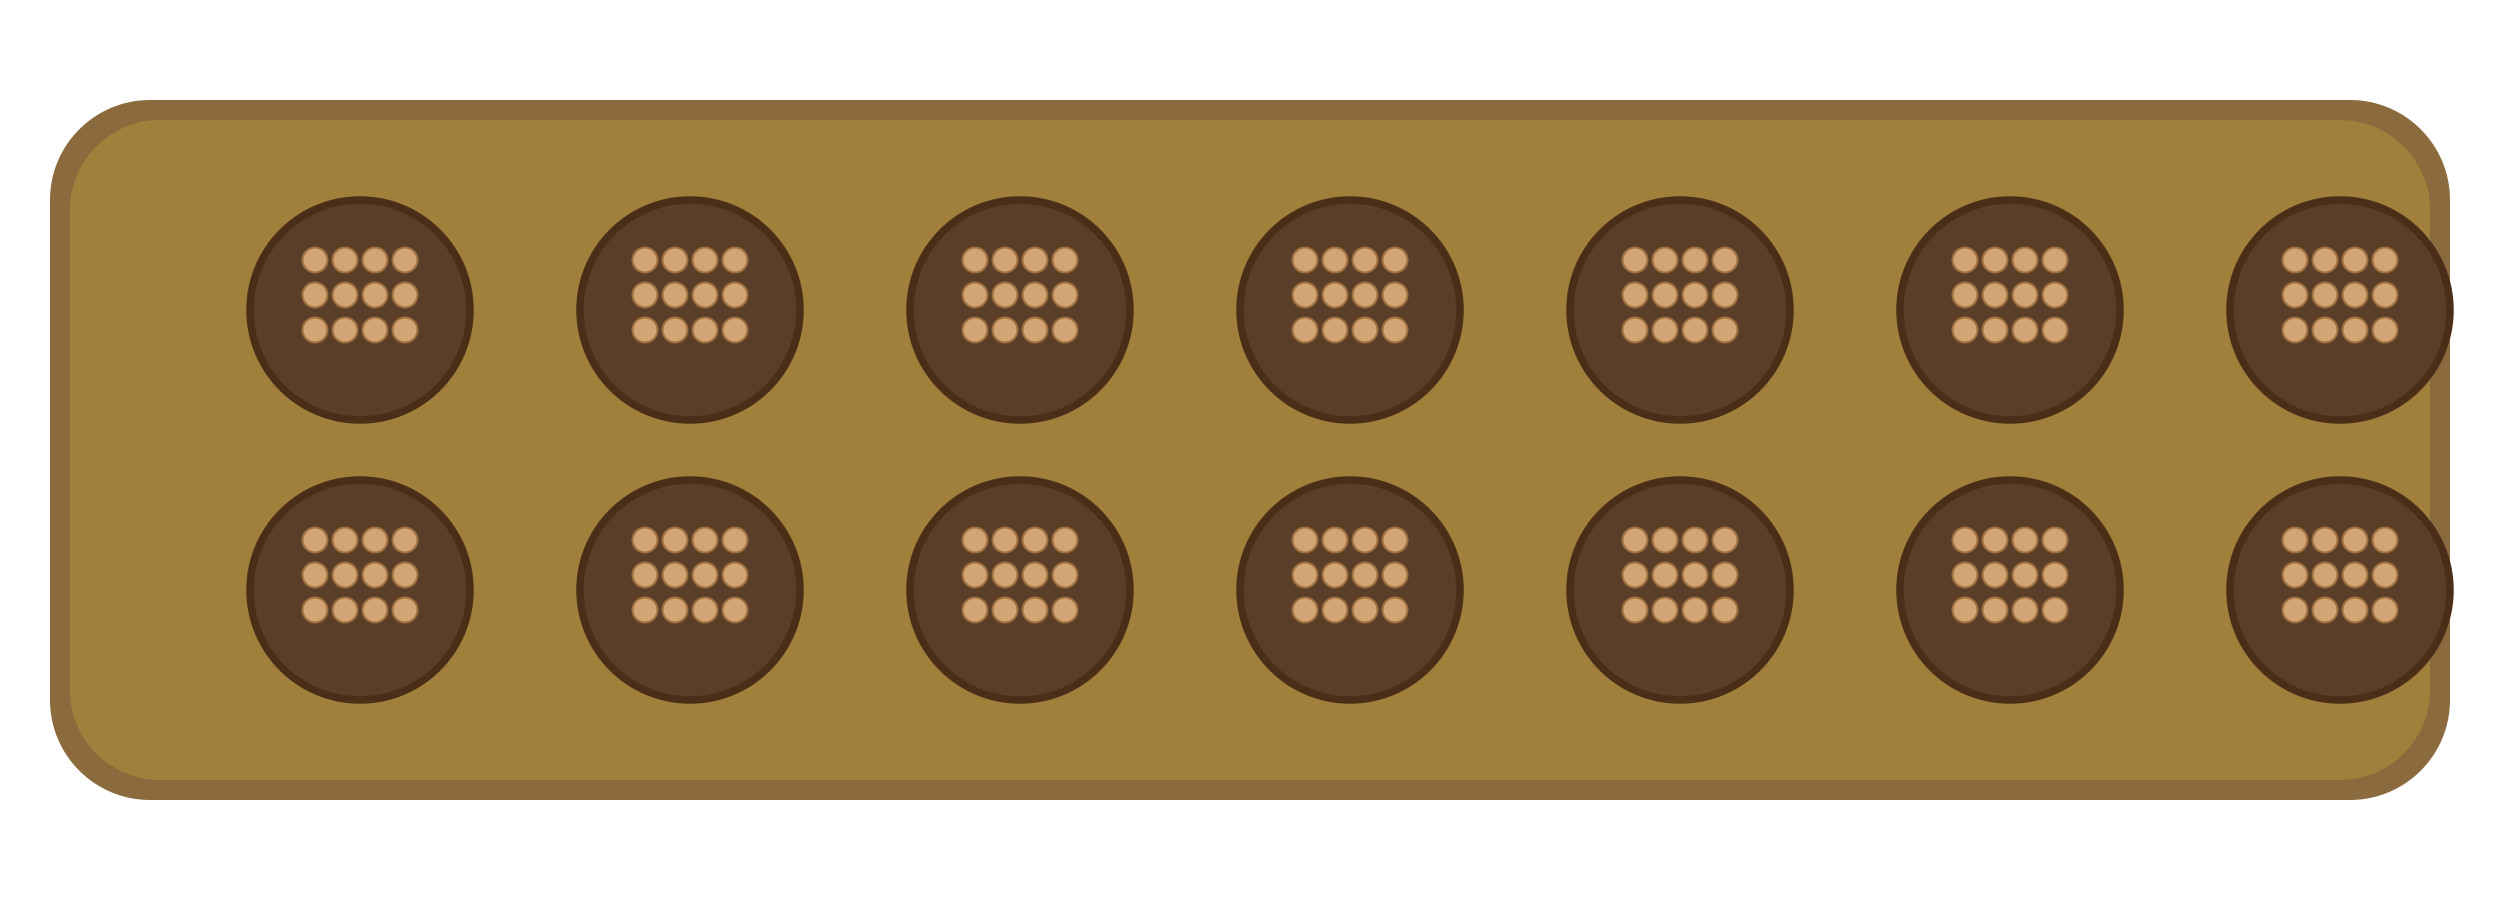
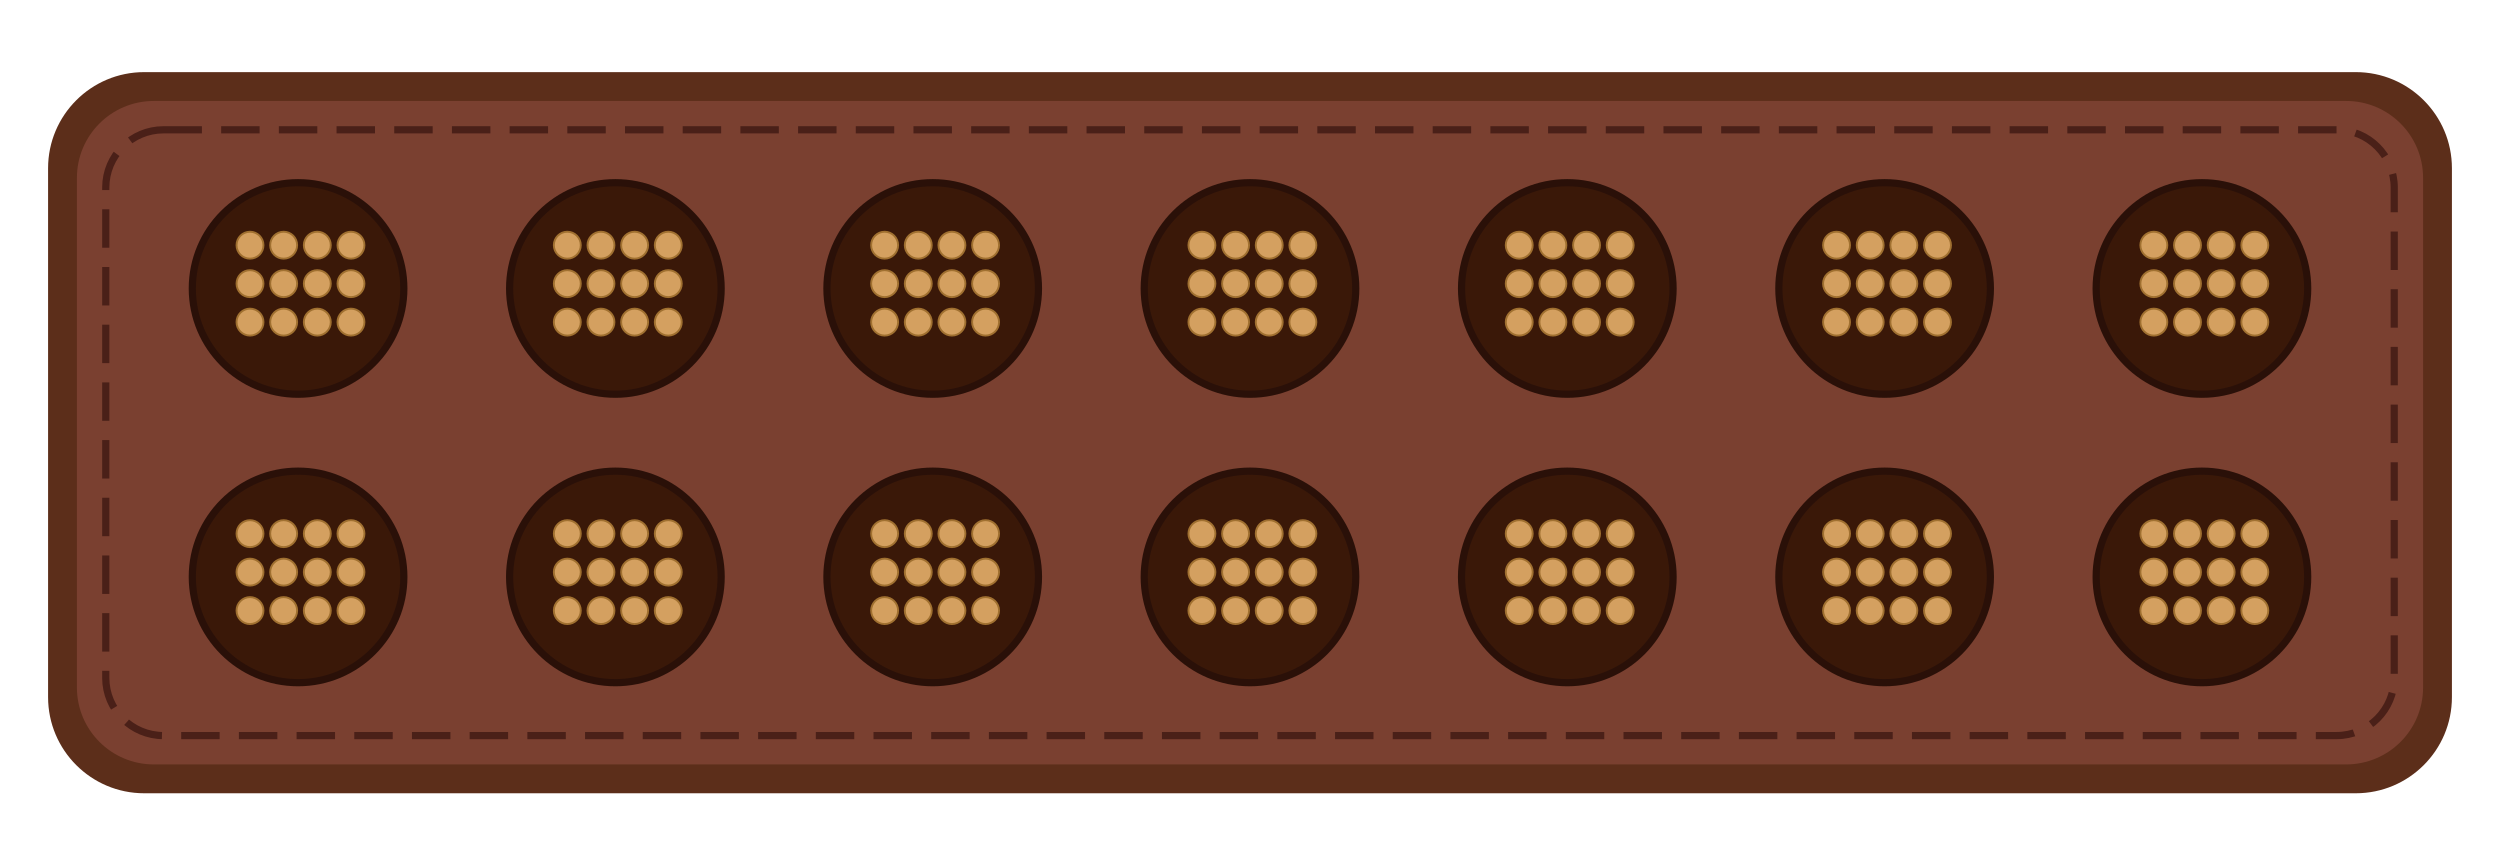
- <svg xmlns="http://www.w3.org/2000/svg" viewBox="0 0 500 180" width="500" height="180">
-   <rect x="10" y="20" width="480" height="140" rx="20" ry="20" fill="#8B6B3D" />
-   <rect x="14" y="24" width="472" height="132" rx="18" ry="18" fill="#A0803B" />
+ <svg xmlns="http://www.w3.org/2000/svg" viewBox="0 0 520 180" width="520" height="180">
+   <rect x="10" y="15" width="500" height="150" rx="20" ry="20" fill="#5C2E1A" />
+   <rect x="16" y="21" width="488" height="138" rx="16" ry="16" fill="#7A4030" />
+   <rect x="22" y="27" width="476" height="126" rx="12" ry="12" fill="none" stroke="#4A2018" stroke-width="1.5" stroke-dasharray="8,4" />
  <g id="top-row">
-     <circle cx="72" cy="62" r="22" fill="#5a3e28" stroke="#4a2e18" stroke-width="1.5" />
-     <circle cx="138" cy="62" r="22" fill="#5a3e28" stroke="#4a2e18" stroke-width="1.5" />
-     <circle cx="204" cy="62" r="22" fill="#5a3e28" stroke="#4a2e18" stroke-width="1.5" />
-     <circle cx="270" cy="62" r="22" fill="#5a3e28" stroke="#4a2e18" stroke-width="1.5" />
-     <circle cx="336" cy="62" r="22" fill="#5a3e28" stroke="#4a2e18" stroke-width="1.5" />
-     <circle cx="402" cy="62" r="22" fill="#5a3e28" stroke="#4a2e18" stroke-width="1.5" />
-     <circle cx="468" cy="62" r="22" fill="#5a3e28" stroke="#4a2e18" stroke-width="1.5" />
+     <circle cx="62" cy="60" r="22" fill="#3A1808" stroke="#2A1008" stroke-width="1.5" />
+     <circle cx="128" cy="60" r="22" fill="#3A1808" stroke="#2A1008" stroke-width="1.5" />
+     <circle cx="194" cy="60" r="22" fill="#3A1808" stroke="#2A1008" stroke-width="1.5" />
+     <circle cx="260" cy="60" r="22" fill="#3A1808" stroke="#2A1008" stroke-width="1.5" />
+     <circle cx="326" cy="60" r="22" fill="#3A1808" stroke="#2A1008" stroke-width="1.5" />
+     <circle cx="392" cy="60" r="22" fill="#3A1808" stroke="#2A1008" stroke-width="1.5" />
+     <circle cx="458" cy="60" r="22" fill="#3A1808" stroke="#2A1008" stroke-width="1.5" />
  </g>
  <g id="bottom-row">
-     <circle cx="72" cy="118" r="22" fill="#5a3e28" stroke="#4a2e18" stroke-width="1.5" />
-     <circle cx="138" cy="118" r="22" fill="#5a3e28" stroke="#4a2e18" stroke-width="1.5" />
-     <circle cx="204" cy="118" r="22" fill="#5a3e28" stroke="#4a2e18" stroke-width="1.5" />
-     <circle cx="270" cy="118" r="22" fill="#5a3e28" stroke="#4a2e18" stroke-width="1.5" />
-     <circle cx="336" cy="118" r="22" fill="#5a3e28" stroke="#4a2e18" stroke-width="1.5" />
-     <circle cx="402" cy="118" r="22" fill="#5a3e28" stroke="#4a2e18" stroke-width="1.5" />
-     <circle cx="468" cy="118" r="22" fill="#5a3e28" stroke="#4a2e18" stroke-width="1.5" />
+     <circle cx="62" cy="120" r="22" fill="#3A1808" stroke="#2A1008" stroke-width="1.5" />
+     <circle cx="128" cy="120" r="22" fill="#3A1808" stroke="#2A1008" stroke-width="1.5" />
+     <circle cx="194" cy="120" r="22" fill="#3A1808" stroke="#2A1008" stroke-width="1.5" />
+     <circle cx="260" cy="120" r="22" fill="#3A1808" stroke="#2A1008" stroke-width="1.5" />
+     <circle cx="326" cy="120" r="22" fill="#3A1808" stroke="#2A1008" stroke-width="1.5" />
+     <circle cx="392" cy="120" r="22" fill="#3A1808" stroke="#2A1008" stroke-width="1.5" />
+     <circle cx="458" cy="120" r="22" fill="#3A1808" stroke="#2A1008" stroke-width="1.5" />
  </g>
-   <g id="seeds-top" fill="#D4A574" stroke="#A07040" stroke-width="0.4">
-     <circle cx="63" cy="52" r="2.5" />
-     <circle cx="69" cy="52" r="2.5" />
-     <circle cx="75" cy="52" r="2.5" />
-     <circle cx="81" cy="52" r="2.5" />
-     <circle cx="63" cy="59" r="2.5" />
-     <circle cx="69" cy="59" r="2.5" />
-     <circle cx="75" cy="59" r="2.5" />
-     <circle cx="81" cy="59" r="2.5" />
-     <circle cx="63" cy="66" r="2.5" />
-     <circle cx="69" cy="66" r="2.5" />
-     <circle cx="75" cy="66" r="2.5" />
-     <circle cx="81" cy="66" r="2.5" />
-     <circle cx="129" cy="52" r="2.5" />
-     <circle cx="135" cy="52" r="2.5" />
-     <circle cx="141" cy="52" r="2.5" />
-     <circle cx="147" cy="52" r="2.5" />
-     <circle cx="129" cy="59" r="2.5" />
-     <circle cx="135" cy="59" r="2.5" />
-     <circle cx="141" cy="59" r="2.5" />
-     <circle cx="147" cy="59" r="2.5" />
-     <circle cx="129" cy="66" r="2.5" />
-     <circle cx="135" cy="66" r="2.5" />
-     <circle cx="141" cy="66" r="2.5" />
-     <circle cx="147" cy="66" r="2.5" />
-     <circle cx="195" cy="52" r="2.5" />
-     <circle cx="201" cy="52" r="2.5" />
-     <circle cx="207" cy="52" r="2.5" />
-     <circle cx="213" cy="52" r="2.5" />
-     <circle cx="195" cy="59" r="2.5" />
-     <circle cx="201" cy="59" r="2.5" />
-     <circle cx="207" cy="59" r="2.5" />
-     <circle cx="213" cy="59" r="2.5" />
-     <circle cx="195" cy="66" r="2.5" />
-     <circle cx="201" cy="66" r="2.5" />
-     <circle cx="207" cy="66" r="2.5" />
-     <circle cx="213" cy="66" r="2.5" />
-     <circle cx="261" cy="52" r="2.5" />
-     <circle cx="267" cy="52" r="2.5" />
-     <circle cx="273" cy="52" r="2.5" />
-     <circle cx="279" cy="52" r="2.5" />
-     <circle cx="261" cy="59" r="2.5" />
-     <circle cx="267" cy="59" r="2.5" />
-     <circle cx="273" cy="59" r="2.5" />
-     <circle cx="279" cy="59" r="2.5" />
-     <circle cx="261" cy="66" r="2.5" />
-     <circle cx="267" cy="66" r="2.5" />
-     <circle cx="273" cy="66" r="2.5" />
-     <circle cx="279" cy="66" r="2.5" />
-     <circle cx="327" cy="52" r="2.5" />
-     <circle cx="333" cy="52" r="2.5" />
-     <circle cx="339" cy="52" r="2.5" />
-     <circle cx="345" cy="52" r="2.5" />
-     <circle cx="327" cy="59" r="2.5" />
-     <circle cx="333" cy="59" r="2.5" />
-     <circle cx="339" cy="59" r="2.5" />
-     <circle cx="345" cy="59" r="2.5" />
-     <circle cx="327" cy="66" r="2.5" />
-     <circle cx="333" cy="66" r="2.5" />
-     <circle cx="339" cy="66" r="2.5" />
-     <circle cx="345" cy="66" r="2.5" />
-     <circle cx="393" cy="52" r="2.5" />
-     <circle cx="399" cy="52" r="2.5" />
-     <circle cx="405" cy="52" r="2.5" />
-     <circle cx="411" cy="52" r="2.5" />
-     <circle cx="393" cy="59" r="2.5" />
-     <circle cx="399" cy="59" r="2.5" />
-     <circle cx="405" cy="59" r="2.5" />
-     <circle cx="411" cy="59" r="2.5" />
-     <circle cx="393" cy="66" r="2.5" />
-     <circle cx="399" cy="66" r="2.5" />
-     <circle cx="405" cy="66" r="2.5" />
-     <circle cx="411" cy="66" r="2.5" />
-     <circle cx="459" cy="52" r="2.5" />
-     <circle cx="465" cy="52" r="2.5" />
-     <circle cx="471" cy="52" r="2.5" />
-     <circle cx="477" cy="52" r="2.5" />
-     <circle cx="459" cy="59" r="2.5" />
-     <circle cx="465" cy="59" r="2.5" />
-     <circle cx="471" cy="59" r="2.5" />
-     <circle cx="477" cy="59" r="2.5" />
-     <circle cx="459" cy="66" r="2.5" />
-     <circle cx="465" cy="66" r="2.5" />
-     <circle cx="471" cy="66" r="2.5" />
-     <circle cx="477" cy="66" r="2.5" />
-   </g>
-   <g id="seeds-bottom" fill="#D4A574" stroke="#A07040" stroke-width="0.4">
-     <circle cx="63" cy="108" r="2.5" />
-     <circle cx="69" cy="108" r="2.5" />
-     <circle cx="75" cy="108" r="2.5" />
-     <circle cx="81" cy="108" r="2.5" />
-     <circle cx="63" cy="115" r="2.5" />
-     <circle cx="69" cy="115" r="2.5" />
-     <circle cx="75" cy="115" r="2.5" />
-     <circle cx="81" cy="115" r="2.5" />
-     <circle cx="63" cy="122" r="2.5" />
-     <circle cx="69" cy="122" r="2.5" />
-     <circle cx="75" cy="122" r="2.5" />
-     <circle cx="81" cy="122" r="2.5" />
-     <circle cx="129" cy="108" r="2.5" />
-     <circle cx="135" cy="108" r="2.5" />
-     <circle cx="141" cy="108" r="2.5" />
-     <circle cx="147" cy="108" r="2.5" />
-     <circle cx="129" cy="115" r="2.5" />
-     <circle cx="135" cy="115" r="2.5" />
-     <circle cx="141" cy="115" r="2.5" />
-     <circle cx="147" cy="115" r="2.5" />
-     <circle cx="129" cy="122" r="2.5" />
-     <circle cx="135" cy="122" r="2.5" />
-     <circle cx="141" cy="122" r="2.5" />
-     <circle cx="147" cy="122" r="2.5" />
-     <circle cx="195" cy="108" r="2.5" />
-     <circle cx="201" cy="108" r="2.5" />
-     <circle cx="207" cy="108" r="2.5" />
-     <circle cx="213" cy="108" r="2.5" />
-     <circle cx="195" cy="115" r="2.5" />
-     <circle cx="201" cy="115" r="2.5" />
-     <circle cx="207" cy="115" r="2.5" />
-     <circle cx="213" cy="115" r="2.5" />
-     <circle cx="195" cy="122" r="2.5" />
-     <circle cx="201" cy="122" r="2.5" />
-     <circle cx="207" cy="122" r="2.5" />
-     <circle cx="213" cy="122" r="2.5" />
-     <circle cx="261" cy="108" r="2.5" />
-     <circle cx="267" cy="108" r="2.5" />
-     <circle cx="273" cy="108" r="2.5" />
-     <circle cx="279" cy="108" r="2.5" />
-     <circle cx="261" cy="115" r="2.5" />
-     <circle cx="267" cy="115" r="2.5" />
-     <circle cx="273" cy="115" r="2.5" />
-     <circle cx="279" cy="115" r="2.5" />
-     <circle cx="261" cy="122" r="2.5" />
-     <circle cx="267" cy="122" r="2.5" />
-     <circle cx="273" cy="122" r="2.5" />
-     <circle cx="279" cy="122" r="2.5" />
-     <circle cx="327" cy="108" r="2.5" />
-     <circle cx="333" cy="108" r="2.5" />
-     <circle cx="339" cy="108" r="2.5" />
-     <circle cx="345" cy="108" r="2.5" />
-     <circle cx="327" cy="115" r="2.5" />
-     <circle cx="333" cy="115" r="2.5" />
-     <circle cx="339" cy="115" r="2.5" />
-     <circle cx="345" cy="115" r="2.5" />
-     <circle cx="327" cy="122" r="2.5" />
-     <circle cx="333" cy="122" r="2.5" />
-     <circle cx="339" cy="122" r="2.5" />
-     <circle cx="345" cy="122" r="2.5" />
-     <circle cx="393" cy="108" r="2.5" />
-     <circle cx="399" cy="108" r="2.5" />
-     <circle cx="405" cy="108" r="2.5" />
-     <circle cx="411" cy="108" r="2.5" />
-     <circle cx="393" cy="115" r="2.5" />
-     <circle cx="399" cy="115" r="2.5" />
-     <circle cx="405" cy="115" r="2.5" />
-     <circle cx="411" cy="115" r="2.5" />
-     <circle cx="393" cy="122" r="2.5" />
-     <circle cx="399" cy="122" r="2.5" />
-     <circle cx="405" cy="122" r="2.5" />
-     <circle cx="411" cy="122" r="2.5" />
-     <circle cx="459" cy="108" r="2.5" />
-     <circle cx="465" cy="108" r="2.5" />
-     <circle cx="471" cy="108" r="2.5" />
-     <circle cx="477" cy="108" r="2.5" />
-     <circle cx="459" cy="115" r="2.5" />
-     <circle cx="465" cy="115" r="2.5" />
-     <circle cx="471" cy="115" r="2.5" />
-     <circle cx="477" cy="115" r="2.5" />
-     <circle cx="459" cy="122" r="2.5" />
-     <circle cx="465" cy="122" r="2.5" />
-     <circle cx="471" cy="122" r="2.5" />
-     <circle cx="477" cy="122" r="2.5" />
+   <g fill="#D4A060" stroke="#A07030" stroke-width="0.4">
+     <circle cx="52" cy="51" r="2.8" />
+     <circle cx="59" cy="51" r="2.8" />
+     <circle cx="66" cy="51" r="2.8" />
+     <circle cx="73" cy="51" r="2.8" />
+     <circle cx="52" cy="59" r="2.8" />
+     <circle cx="59" cy="59" r="2.8" />
+     <circle cx="66" cy="59" r="2.8" />
+     <circle cx="73" cy="59" r="2.8" />
+     <circle cx="52" cy="67" r="2.8" />
+     <circle cx="59" cy="67" r="2.8" />
+     <circle cx="66" cy="67" r="2.8" />
+     <circle cx="73" cy="67" r="2.8" />
+     <circle cx="118" cy="51" r="2.8" />
+     <circle cx="125" cy="51" r="2.8" />
+     <circle cx="132" cy="51" r="2.8" />
+     <circle cx="139" cy="51" r="2.8" />
+     <circle cx="118" cy="59" r="2.8" />
+     <circle cx="125" cy="59" r="2.8" />
+     <circle cx="132" cy="59" r="2.8" />
+     <circle cx="139" cy="59" r="2.8" />
+     <circle cx="118" cy="67" r="2.8" />
+     <circle cx="125" cy="67" r="2.8" />
+     <circle cx="132" cy="67" r="2.8" />
+     <circle cx="139" cy="67" r="2.8" />
+     <circle cx="184" cy="51" r="2.8" />
+     <circle cx="191" cy="51" r="2.8" />
+     <circle cx="198" cy="51" r="2.8" />
+     <circle cx="205" cy="51" r="2.8" />
+     <circle cx="184" cy="59" r="2.8" />
+     <circle cx="191" cy="59" r="2.8" />
+     <circle cx="198" cy="59" r="2.8" />
+     <circle cx="205" cy="59" r="2.8" />
+     <circle cx="184" cy="67" r="2.8" />
+     <circle cx="191" cy="67" r="2.8" />
+     <circle cx="198" cy="67" r="2.8" />
+     <circle cx="205" cy="67" r="2.8" />
+     <circle cx="250" cy="51" r="2.8" />
+     <circle cx="257" cy="51" r="2.8" />
+     <circle cx="264" cy="51" r="2.8" />
+     <circle cx="271" cy="51" r="2.8" />
+     <circle cx="250" cy="59" r="2.8" />
+     <circle cx="257" cy="59" r="2.8" />
+     <circle cx="264" cy="59" r="2.8" />
+     <circle cx="271" cy="59" r="2.8" />
+     <circle cx="250" cy="67" r="2.8" />
+     <circle cx="257" cy="67" r="2.8" />
+     <circle cx="264" cy="67" r="2.8" />
+     <circle cx="271" cy="67" r="2.8" />
+     <circle cx="316" cy="51" r="2.8" />
+     <circle cx="323" cy="51" r="2.8" />
+     <circle cx="330" cy="51" r="2.8" />
+     <circle cx="337" cy="51" r="2.8" />
+     <circle cx="316" cy="59" r="2.8" />
+     <circle cx="323" cy="59" r="2.8" />
+     <circle cx="330" cy="59" r="2.8" />
+     <circle cx="337" cy="59" r="2.8" />
+     <circle cx="316" cy="67" r="2.8" />
+     <circle cx="323" cy="67" r="2.8" />
+     <circle cx="330" cy="67" r="2.8" />
+     <circle cx="337" cy="67" r="2.8" />
+     <circle cx="382" cy="51" r="2.8" />
+     <circle cx="389" cy="51" r="2.8" />
+     <circle cx="396" cy="51" r="2.8" />
+     <circle cx="403" cy="51" r="2.8" />
+     <circle cx="382" cy="59" r="2.8" />
+     <circle cx="389" cy="59" r="2.8" />
+     <circle cx="396" cy="59" r="2.8" />
+     <circle cx="403" cy="59" r="2.8" />
+     <circle cx="382" cy="67" r="2.8" />
+     <circle cx="389" cy="67" r="2.8" />
+     <circle cx="396" cy="67" r="2.8" />
+     <circle cx="403" cy="67" r="2.8" />
+     <circle cx="448" cy="51" r="2.8" />
+     <circle cx="455" cy="51" r="2.8" />
+     <circle cx="462" cy="51" r="2.8" />
+     <circle cx="469" cy="51" r="2.8" />
+     <circle cx="448" cy="59" r="2.8" />
+     <circle cx="455" cy="59" r="2.8" />
+     <circle cx="462" cy="59" r="2.8" />
+     <circle cx="469" cy="59" r="2.8" />
+     <circle cx="448" cy="67" r="2.8" />
+     <circle cx="455" cy="67" r="2.8" />
+     <circle cx="462" cy="67" r="2.8" />
+     <circle cx="469" cy="67" r="2.8" />
+     <circle cx="52" cy="111" r="2.8" />
+     <circle cx="59" cy="111" r="2.8" />
+     <circle cx="66" cy="111" r="2.8" />
+     <circle cx="73" cy="111" r="2.8" />
+     <circle cx="52" cy="119" r="2.8" />
+     <circle cx="59" cy="119" r="2.8" />
+     <circle cx="66" cy="119" r="2.8" />
+     <circle cx="73" cy="119" r="2.8" />
+     <circle cx="52" cy="127" r="2.8" />
+     <circle cx="59" cy="127" r="2.8" />
+     <circle cx="66" cy="127" r="2.8" />
+     <circle cx="73" cy="127" r="2.8" />
+     <circle cx="118" cy="111" r="2.8" />
+     <circle cx="125" cy="111" r="2.8" />
+     <circle cx="132" cy="111" r="2.8" />
+     <circle cx="139" cy="111" r="2.8" />
+     <circle cx="118" cy="119" r="2.8" />
+     <circle cx="125" cy="119" r="2.8" />
+     <circle cx="132" cy="119" r="2.8" />
+     <circle cx="139" cy="119" r="2.8" />
+     <circle cx="118" cy="127" r="2.8" />
+     <circle cx="125" cy="127" r="2.8" />
+     <circle cx="132" cy="127" r="2.8" />
+     <circle cx="139" cy="127" r="2.8" />
+     <circle cx="184" cy="111" r="2.8" />
+     <circle cx="191" cy="111" r="2.8" />
+     <circle cx="198" cy="111" r="2.8" />
+     <circle cx="205" cy="111" r="2.8" />
+     <circle cx="184" cy="119" r="2.8" />
+     <circle cx="191" cy="119" r="2.8" />
+     <circle cx="198" cy="119" r="2.8" />
+     <circle cx="205" cy="119" r="2.8" />
+     <circle cx="184" cy="127" r="2.8" />
+     <circle cx="191" cy="127" r="2.8" />
+     <circle cx="198" cy="127" r="2.8" />
+     <circle cx="205" cy="127" r="2.8" />
+     <circle cx="250" cy="111" r="2.8" />
+     <circle cx="257" cy="111" r="2.8" />
+     <circle cx="264" cy="111" r="2.8" />
+     <circle cx="271" cy="111" r="2.8" />
+     <circle cx="250" cy="119" r="2.8" />
+     <circle cx="257" cy="119" r="2.8" />
+     <circle cx="264" cy="119" r="2.8" />
+     <circle cx="271" cy="119" r="2.8" />
+     <circle cx="250" cy="127" r="2.8" />
+     <circle cx="257" cy="127" r="2.8" />
+     <circle cx="264" cy="127" r="2.8" />
+     <circle cx="271" cy="127" r="2.8" />
+     <circle cx="316" cy="111" r="2.8" />
+     <circle cx="323" cy="111" r="2.8" />
+     <circle cx="330" cy="111" r="2.8" />
+     <circle cx="337" cy="111" r="2.8" />
+     <circle cx="316" cy="119" r="2.8" />
+     <circle cx="323" cy="119" r="2.8" />
+     <circle cx="330" cy="119" r="2.8" />
+     <circle cx="337" cy="119" r="2.8" />
+     <circle cx="316" cy="127" r="2.8" />
+     <circle cx="323" cy="127" r="2.8" />
+     <circle cx="330" cy="127" r="2.8" />
+     <circle cx="337" cy="127" r="2.8" />
+     <circle cx="382" cy="111" r="2.8" />
+     <circle cx="389" cy="111" r="2.8" />
+     <circle cx="396" cy="111" r="2.8" />
+     <circle cx="403" cy="111" r="2.8" />
+     <circle cx="382" cy="119" r="2.8" />
+     <circle cx="389" cy="119" r="2.8" />
+     <circle cx="396" cy="119" r="2.8" />
+     <circle cx="403" cy="119" r="2.8" />
+     <circle cx="382" cy="127" r="2.8" />
+     <circle cx="389" cy="127" r="2.8" />
+     <circle cx="396" cy="127" r="2.8" />
+     <circle cx="403" cy="127" r="2.8" />
+     <circle cx="448" cy="111" r="2.8" />
+     <circle cx="455" cy="111" r="2.8" />
+     <circle cx="462" cy="111" r="2.8" />
+     <circle cx="469" cy="111" r="2.8" />
+     <circle cx="448" cy="119" r="2.8" />
+     <circle cx="455" cy="119" r="2.8" />
+     <circle cx="462" cy="119" r="2.8" />
+     <circle cx="469" cy="119" r="2.8" />
+     <circle cx="448" cy="127" r="2.8" />
+     <circle cx="455" cy="127" r="2.8" />
+     <circle cx="462" cy="127" r="2.8" />
+     <circle cx="469" cy="127" r="2.8" />
  </g>
</svg>
